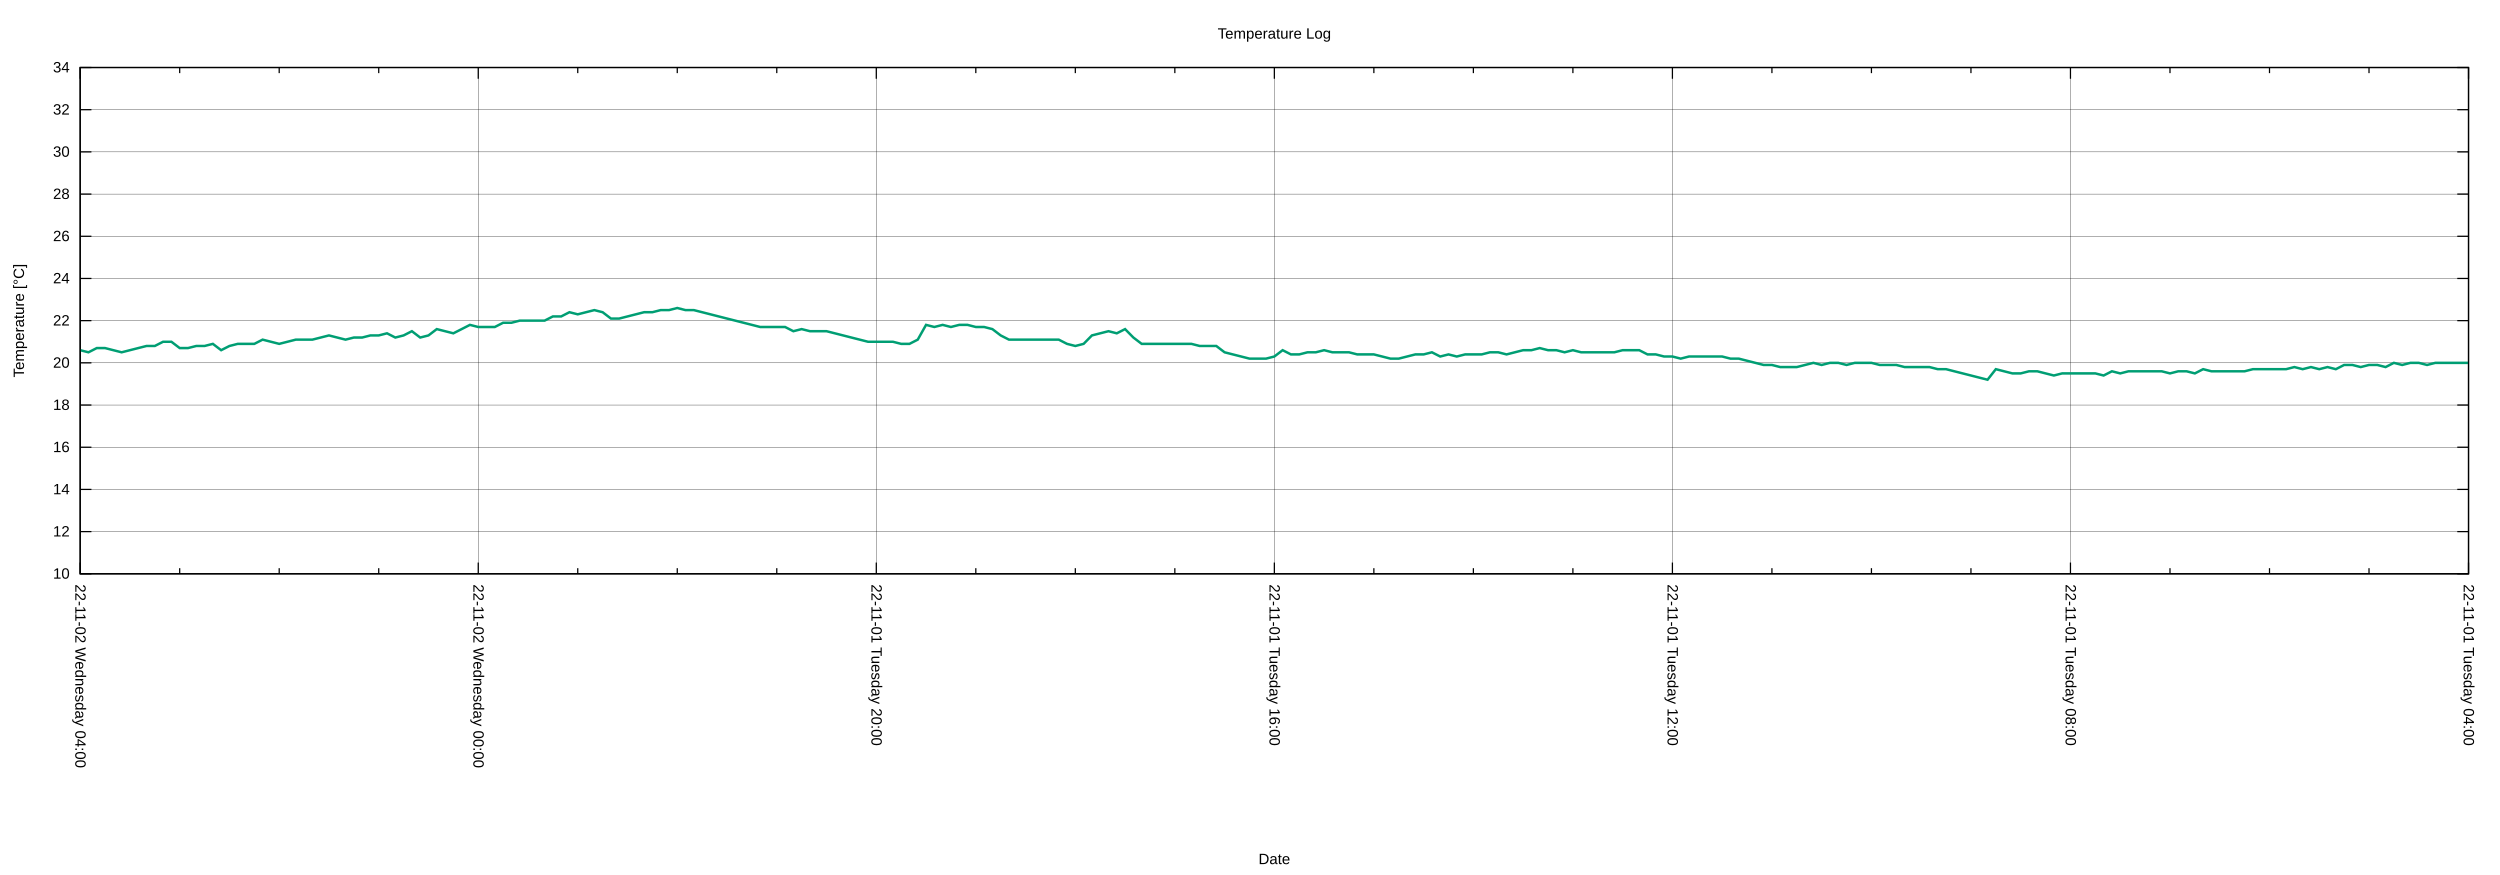
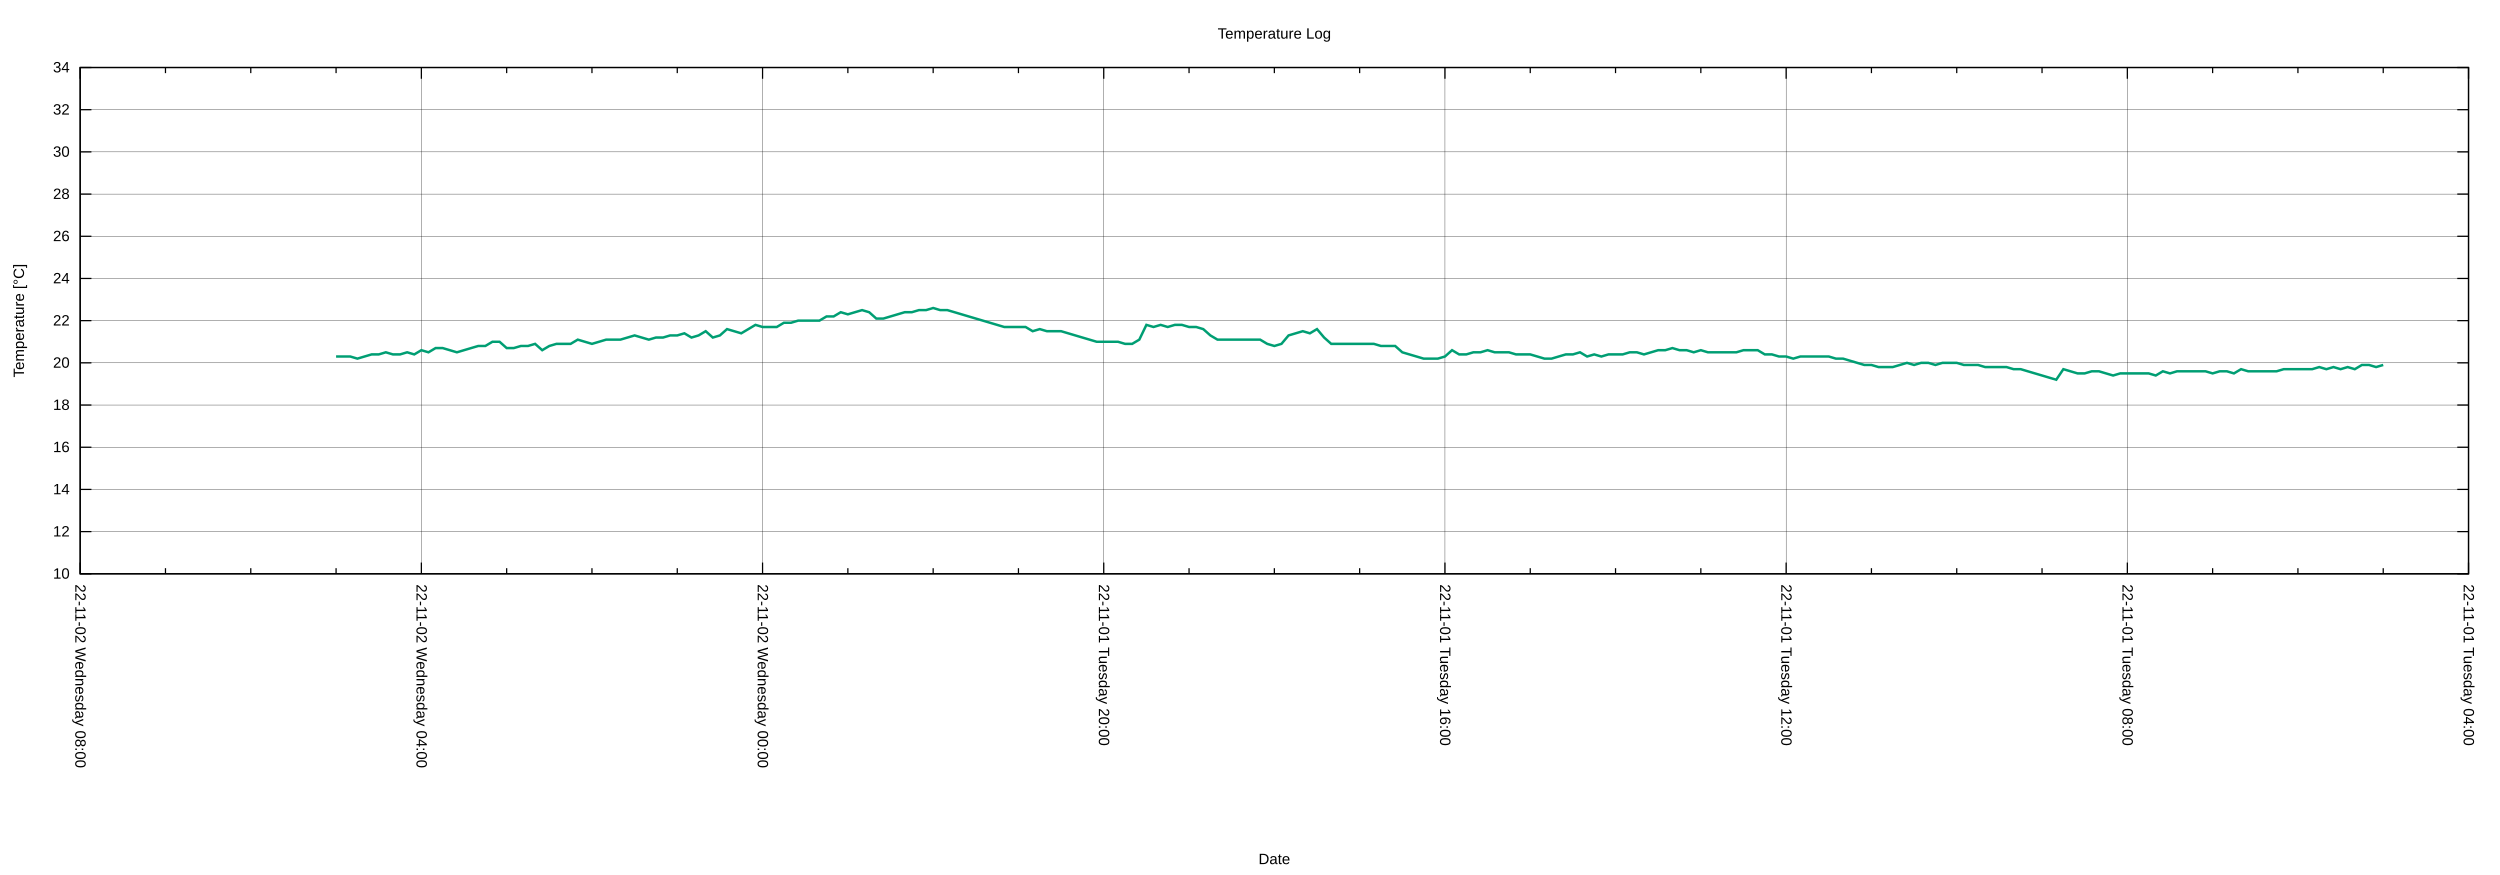
<svg xmlns="http://www.w3.org/2000/svg" xmlns:xlink="http://www.w3.org/1999/xlink" width="2000" height="700" viewBox="0 0 2000 700">
  <g id="gnuplot_canvas">
    <rect x="0" y="0" width="2000" height="700" fill="none" />
    <defs>
      <circle id="gpDot" r="0.5" stroke-width="0.5" stroke="currentColor" />
      <path id="gpPt0" stroke-width="0.222" stroke="currentColor" d="M-1,0 h2 M0,-1 v2" />
      <path id="gpPt1" stroke-width="0.222" stroke="currentColor" d="M-1,-1 L1,1 M1,-1 L-1,1" />
      <path id="gpPt2" stroke-width="0.222" stroke="currentColor" d="M-1,0 L1,0 M0,-1 L0,1 M-1,-1 L1,1 M-1,1 L1,-1" />
      <rect id="gpPt3" stroke-width="0.222" stroke="currentColor" x="-1" y="-1" width="2" height="2" />
      <rect id="gpPt4" stroke-width="0.222" stroke="currentColor" fill="currentColor" x="-1" y="-1" width="2" height="2" />
      <circle id="gpPt5" stroke-width="0.222" stroke="currentColor" cx="0" cy="0" r="1" />
      <use xlink:href="#gpPt5" id="gpPt6" fill="currentColor" stroke="none" />
      <path id="gpPt7" stroke-width="0.222" stroke="currentColor" d="M0,-1.33 L-1.33,0.67 L1.33,0.67 z" />
      <use xlink:href="#gpPt7" id="gpPt8" fill="currentColor" stroke="none" />
      <use xlink:href="#gpPt7" id="gpPt9" stroke="currentColor" transform="rotate(180)" />
      <use xlink:href="#gpPt9" id="gpPt10" fill="currentColor" stroke="none" />
      <use xlink:href="#gpPt3" id="gpPt11" stroke="currentColor" transform="rotate(45)" />
      <use xlink:href="#gpPt11" id="gpPt12" fill="currentColor" stroke="none" />
      <path id="gpPt13" stroke-width="0.222" stroke="currentColor" d="M0,1.330 L1.265,0.411 L0.782,-1.067 L-0.782,-1.076 L-1.265,0.411 z" />
      <use xlink:href="#gpPt13" id="gpPt14" fill="currentColor" stroke="none" />
      <filter id="textbox" filterUnits="objectBoundingBox" x="0" y="0" height="1" width="1">
        <feFlood flood-color="white" flood-opacity="1" result="bgnd" />
        <feComposite in="SourceGraphic" in2="bgnd" operator="atop" />
      </filter>
      <filter id="greybox" filterUnits="objectBoundingBox" x="0" y="0" height="1" width="1">
        <feFlood flood-color="lightgrey" flood-opacity="1" result="grey" />
        <feComposite in="SourceGraphic" in2="grey" operator="atop" />
      </filter>
    </defs>
    <g fill="none" color="white" stroke="currentColor" stroke-width="1.00" stroke-linecap="butt" stroke-linejoin="miter">
</g>
    <g fill="none" color="black" stroke="currentColor" stroke-width="1.00" stroke-linecap="butt" stroke-linejoin="miter">
</g>
    <g fill="none" color="black" stroke="black" stroke-width="0.25" stroke-linecap="butt" stroke-linejoin="miter">
</g>
    <g fill="none" color="black" stroke="currentColor" stroke-width="0.25" stroke-linecap="butt" stroke-linejoin="miter">
      <path stroke="black" class="gridline" d="M64.14,459.04 L1974.82,459.04  " />
    </g>
    <g fill="none" color="black" stroke="black" stroke-width="1.00" stroke-linecap="butt" stroke-linejoin="miter">
</g>
    <g fill="none" color="black" stroke="currentColor" stroke-width="1.00" stroke-linecap="butt" stroke-linejoin="miter">
      <path stroke="black" d="M64.14,459.04 L73.14,459.04 M1974.82,459.04 L1965.82,459.04  " />
      <g transform="translate(55.75,462.94)" stroke="none" fill="black" font-family="Arial" font-size="12.00" text-anchor="end">
        <text>
          <tspan font-family="Arial"> 10</tspan>
        </text>
      </g>
    </g>
    <g fill="none" color="black" stroke="currentColor" stroke-width="1.00" stroke-linecap="butt" stroke-linejoin="miter">
</g>
    <g fill="none" color="black" stroke="black" stroke-width="0.25" stroke-linecap="butt" stroke-linejoin="miter">
</g>
    <g fill="none" color="black" stroke="currentColor" stroke-width="0.25" stroke-linecap="butt" stroke-linejoin="miter">
      <path stroke="black" class="gridline" d="M64.14,425.29 L1974.82,425.29  " />
    </g>
    <g fill="none" color="black" stroke="black" stroke-width="1.00" stroke-linecap="butt" stroke-linejoin="miter">
</g>
    <g fill="none" color="black" stroke="currentColor" stroke-width="1.00" stroke-linecap="butt" stroke-linejoin="miter">
      <path stroke="black" d="M64.14,425.29 L73.14,425.29 M1974.82,425.29 L1965.82,425.29  " />
      <g transform="translate(55.75,429.19)" stroke="none" fill="black" font-family="Arial" font-size="12.00" text-anchor="end">
        <text>
          <tspan font-family="Arial"> 12</tspan>
        </text>
      </g>
    </g>
    <g fill="none" color="black" stroke="currentColor" stroke-width="1.00" stroke-linecap="butt" stroke-linejoin="miter">
</g>
    <g fill="none" color="black" stroke="black" stroke-width="0.25" stroke-linecap="butt" stroke-linejoin="miter">
</g>
    <g fill="none" color="black" stroke="currentColor" stroke-width="0.25" stroke-linecap="butt" stroke-linejoin="miter">
      <path stroke="black" class="gridline" d="M64.14,391.53 L1974.82,391.53  " />
    </g>
    <g fill="none" color="black" stroke="black" stroke-width="1.00" stroke-linecap="butt" stroke-linejoin="miter">
</g>
    <g fill="none" color="black" stroke="currentColor" stroke-width="1.00" stroke-linecap="butt" stroke-linejoin="miter">
      <path stroke="black" d="M64.14,391.53 L73.14,391.53 M1974.82,391.53 L1965.82,391.53  " />
      <g transform="translate(55.75,395.43)" stroke="none" fill="black" font-family="Arial" font-size="12.00" text-anchor="end">
        <text>
          <tspan font-family="Arial"> 14</tspan>
        </text>
      </g>
    </g>
    <g fill="none" color="black" stroke="currentColor" stroke-width="1.00" stroke-linecap="butt" stroke-linejoin="miter">
</g>
    <g fill="none" color="black" stroke="black" stroke-width="0.25" stroke-linecap="butt" stroke-linejoin="miter">
</g>
    <g fill="none" color="black" stroke="currentColor" stroke-width="0.25" stroke-linecap="butt" stroke-linejoin="miter">
      <path stroke="black" class="gridline" d="M64.14,357.78 L1974.82,357.78  " />
    </g>
    <g fill="none" color="black" stroke="black" stroke-width="1.00" stroke-linecap="butt" stroke-linejoin="miter">
</g>
    <g fill="none" color="black" stroke="currentColor" stroke-width="1.00" stroke-linecap="butt" stroke-linejoin="miter">
      <path stroke="black" d="M64.14,357.78 L73.14,357.78 M1974.82,357.78 L1965.82,357.78  " />
      <g transform="translate(55.75,361.68)" stroke="none" fill="black" font-family="Arial" font-size="12.00" text-anchor="end">
        <text>
          <tspan font-family="Arial"> 16</tspan>
        </text>
      </g>
    </g>
    <g fill="none" color="black" stroke="currentColor" stroke-width="1.00" stroke-linecap="butt" stroke-linejoin="miter">
</g>
    <g fill="none" color="black" stroke="black" stroke-width="0.25" stroke-linecap="butt" stroke-linejoin="miter">
</g>
    <g fill="none" color="black" stroke="currentColor" stroke-width="0.25" stroke-linecap="butt" stroke-linejoin="miter">
      <path stroke="black" class="gridline" d="M64.14,324.03 L1974.82,324.03  " />
    </g>
    <g fill="none" color="black" stroke="black" stroke-width="1.00" stroke-linecap="butt" stroke-linejoin="miter">
</g>
    <g fill="none" color="black" stroke="currentColor" stroke-width="1.00" stroke-linecap="butt" stroke-linejoin="miter">
      <path stroke="black" d="M64.14,324.03 L73.14,324.03 M1974.82,324.03 L1965.82,324.03  " />
      <g transform="translate(55.75,327.93)" stroke="none" fill="black" font-family="Arial" font-size="12.00" text-anchor="end">
        <text>
          <tspan font-family="Arial"> 18</tspan>
        </text>
      </g>
    </g>
    <g fill="none" color="black" stroke="currentColor" stroke-width="1.00" stroke-linecap="butt" stroke-linejoin="miter">
</g>
    <g fill="none" color="black" stroke="black" stroke-width="0.25" stroke-linecap="butt" stroke-linejoin="miter">
</g>
    <g fill="none" color="black" stroke="currentColor" stroke-width="0.25" stroke-linecap="butt" stroke-linejoin="miter">
      <path stroke="black" class="gridline" d="M64.14,290.28 L1974.82,290.28  " />
    </g>
    <g fill="none" color="black" stroke="black" stroke-width="1.00" stroke-linecap="butt" stroke-linejoin="miter">
</g>
    <g fill="none" color="black" stroke="currentColor" stroke-width="1.00" stroke-linecap="butt" stroke-linejoin="miter">
      <path stroke="black" d="M64.14,290.28 L73.14,290.28 M1974.82,290.28 L1965.82,290.28  " />
      <g transform="translate(55.75,294.18)" stroke="none" fill="black" font-family="Arial" font-size="12.00" text-anchor="end">
        <text>
          <tspan font-family="Arial"> 20</tspan>
        </text>
      </g>
    </g>
    <g fill="none" color="black" stroke="currentColor" stroke-width="1.00" stroke-linecap="butt" stroke-linejoin="miter">
</g>
    <g fill="none" color="black" stroke="black" stroke-width="0.25" stroke-linecap="butt" stroke-linejoin="miter">
</g>
    <g fill="none" color="black" stroke="currentColor" stroke-width="0.25" stroke-linecap="butt" stroke-linejoin="miter">
      <path stroke="black" class="gridline" d="M64.14,256.52 L1974.82,256.52  " />
    </g>
    <g fill="none" color="black" stroke="black" stroke-width="1.00" stroke-linecap="butt" stroke-linejoin="miter">
</g>
    <g fill="none" color="black" stroke="currentColor" stroke-width="1.00" stroke-linecap="butt" stroke-linejoin="miter">
      <path stroke="black" d="M64.14,256.52 L73.14,256.52 M1974.82,256.52 L1965.82,256.52  " />
      <g transform="translate(55.75,260.42)" stroke="none" fill="black" font-family="Arial" font-size="12.00" text-anchor="end">
        <text>
          <tspan font-family="Arial"> 22</tspan>
        </text>
      </g>
    </g>
    <g fill="none" color="black" stroke="currentColor" stroke-width="1.00" stroke-linecap="butt" stroke-linejoin="miter">
</g>
    <g fill="none" color="black" stroke="black" stroke-width="0.25" stroke-linecap="butt" stroke-linejoin="miter">
</g>
    <g fill="none" color="black" stroke="currentColor" stroke-width="0.25" stroke-linecap="butt" stroke-linejoin="miter">
      <path stroke="black" class="gridline" d="M64.14,222.77 L1974.82,222.77  " />
    </g>
    <g fill="none" color="black" stroke="black" stroke-width="1.00" stroke-linecap="butt" stroke-linejoin="miter">
</g>
    <g fill="none" color="black" stroke="currentColor" stroke-width="1.00" stroke-linecap="butt" stroke-linejoin="miter">
      <path stroke="black" d="M64.14,222.77 L73.14,222.77 M1974.82,222.77 L1965.82,222.77  " />
      <g transform="translate(55.75,226.67)" stroke="none" fill="black" font-family="Arial" font-size="12.00" text-anchor="end">
        <text>
          <tspan font-family="Arial"> 24</tspan>
        </text>
      </g>
    </g>
    <g fill="none" color="black" stroke="currentColor" stroke-width="1.00" stroke-linecap="butt" stroke-linejoin="miter">
</g>
    <g fill="none" color="black" stroke="black" stroke-width="0.25" stroke-linecap="butt" stroke-linejoin="miter">
</g>
    <g fill="none" color="black" stroke="currentColor" stroke-width="0.25" stroke-linecap="butt" stroke-linejoin="miter">
      <path stroke="black" class="gridline" d="M64.14,189.02 L1974.82,189.02  " />
    </g>
    <g fill="none" color="black" stroke="black" stroke-width="1.00" stroke-linecap="butt" stroke-linejoin="miter">
</g>
    <g fill="none" color="black" stroke="currentColor" stroke-width="1.00" stroke-linecap="butt" stroke-linejoin="miter">
      <path stroke="black" d="M64.14,189.02 L73.14,189.02 M1974.82,189.02 L1965.82,189.02  " />
      <g transform="translate(55.75,192.92)" stroke="none" fill="black" font-family="Arial" font-size="12.00" text-anchor="end">
        <text>
          <tspan font-family="Arial"> 26</tspan>
        </text>
      </g>
    </g>
    <g fill="none" color="black" stroke="currentColor" stroke-width="1.00" stroke-linecap="butt" stroke-linejoin="miter">
</g>
    <g fill="none" color="black" stroke="black" stroke-width="0.25" stroke-linecap="butt" stroke-linejoin="miter">
</g>
    <g fill="none" color="black" stroke="currentColor" stroke-width="0.25" stroke-linecap="butt" stroke-linejoin="miter">
      <path stroke="black" class="gridline" d="M64.14,155.27 L1974.82,155.27  " />
    </g>
    <g fill="none" color="black" stroke="black" stroke-width="1.00" stroke-linecap="butt" stroke-linejoin="miter">
</g>
    <g fill="none" color="black" stroke="currentColor" stroke-width="1.00" stroke-linecap="butt" stroke-linejoin="miter">
      <path stroke="black" d="M64.14,155.27 L73.14,155.27 M1974.82,155.27 L1965.82,155.27  " />
      <g transform="translate(55.75,159.17)" stroke="none" fill="black" font-family="Arial" font-size="12.00" text-anchor="end">
        <text>
          <tspan font-family="Arial"> 28</tspan>
        </text>
      </g>
    </g>
    <g fill="none" color="black" stroke="currentColor" stroke-width="1.00" stroke-linecap="butt" stroke-linejoin="miter">
</g>
    <g fill="none" color="black" stroke="black" stroke-width="0.25" stroke-linecap="butt" stroke-linejoin="miter">
</g>
    <g fill="none" color="black" stroke="currentColor" stroke-width="0.25" stroke-linecap="butt" stroke-linejoin="miter">
      <path stroke="black" class="gridline" d="M64.14,121.51 L1974.82,121.51  " />
    </g>
    <g fill="none" color="black" stroke="black" stroke-width="1.00" stroke-linecap="butt" stroke-linejoin="miter">
</g>
    <g fill="none" color="black" stroke="currentColor" stroke-width="1.00" stroke-linecap="butt" stroke-linejoin="miter">
      <path stroke="black" d="M64.14,121.51 L73.14,121.51 M1974.82,121.51 L1965.82,121.51  " />
      <g transform="translate(55.75,125.41)" stroke="none" fill="black" font-family="Arial" font-size="12.00" text-anchor="end">
        <text>
          <tspan font-family="Arial"> 30</tspan>
        </text>
      </g>
    </g>
    <g fill="none" color="black" stroke="currentColor" stroke-width="1.00" stroke-linecap="butt" stroke-linejoin="miter">
</g>
    <g fill="none" color="black" stroke="black" stroke-width="0.25" stroke-linecap="butt" stroke-linejoin="miter">
</g>
    <g fill="none" color="black" stroke="currentColor" stroke-width="0.25" stroke-linecap="butt" stroke-linejoin="miter">
      <path stroke="black" class="gridline" d="M64.14,87.76 L1974.82,87.76  " />
    </g>
    <g fill="none" color="black" stroke="black" stroke-width="1.00" stroke-linecap="butt" stroke-linejoin="miter">
</g>
    <g fill="none" color="black" stroke="currentColor" stroke-width="1.00" stroke-linecap="butt" stroke-linejoin="miter">
      <path stroke="black" d="M64.14,87.76 L73.14,87.76 M1974.82,87.76 L1965.82,87.76  " />
      <g transform="translate(55.75,91.66)" stroke="none" fill="black" font-family="Arial" font-size="12.00" text-anchor="end">
        <text>
          <tspan font-family="Arial"> 32</tspan>
        </text>
      </g>
    </g>
    <g fill="none" color="black" stroke="currentColor" stroke-width="1.00" stroke-linecap="butt" stroke-linejoin="miter">
</g>
    <g fill="none" color="black" stroke="black" stroke-width="0.25" stroke-linecap="butt" stroke-linejoin="miter">
</g>
    <g fill="none" color="black" stroke="currentColor" stroke-width="0.25" stroke-linecap="butt" stroke-linejoin="miter">
      <path stroke="black" class="gridline" d="M64.14,54.01 L1974.82,54.01  " />
    </g>
    <g fill="none" color="black" stroke="black" stroke-width="1.00" stroke-linecap="butt" stroke-linejoin="miter">
</g>
    <g fill="none" color="black" stroke="currentColor" stroke-width="1.00" stroke-linecap="butt" stroke-linejoin="miter">
      <path stroke="black" d="M64.14,54.01 L73.14,54.01 M1974.82,54.01 L1965.82,54.01  " />
      <g transform="translate(55.75,57.91)" stroke="none" fill="black" font-family="Arial" font-size="12.00" text-anchor="end">
        <text>
          <tspan font-family="Arial"> 34</tspan>
        </text>
      </g>
    </g>
    <g fill="none" color="black" stroke="currentColor" stroke-width="1.00" stroke-linecap="butt" stroke-linejoin="miter">
</g>
    <g fill="none" color="black" stroke="black" stroke-width="0.25" stroke-linecap="butt" stroke-linejoin="miter">
</g>
    <g fill="none" color="black" stroke="currentColor" stroke-width="0.25" stroke-linecap="butt" stroke-linejoin="miter">
      <path stroke="black" class="gridline" d="M1974.82,459.04 L1974.82,54.01  " />
    </g>
    <g fill="none" color="black" stroke="black" stroke-width="1.00" stroke-linecap="butt" stroke-linejoin="miter">
</g>
    <g fill="none" color="black" stroke="currentColor" stroke-width="1.00" stroke-linecap="butt" stroke-linejoin="miter">
      <path stroke="black" d="M1974.82,459.04 L1974.82,450.04 M1974.82,54.01 L1974.82,63.01  " />
      <g transform="translate(1970.92,467.43) rotate(90)" stroke="none" fill="black" font-family="Arial" font-size="12.00" text-anchor="start">
        <text>
          <tspan font-family="Arial">22-11-01 Tuesday 04:00</tspan>
        </text>
      </g>
    </g>
    <g fill="none" color="black" stroke="currentColor" stroke-width="1.00" stroke-linecap="butt" stroke-linejoin="miter">
-       <path stroke="black" d="M1895.21,459.04 L1895.21,454.54 M1895.21,54.01 L1895.21,58.51 M1815.60,459.04 L1815.60,454.54 M1815.60,54.01 L1815.60,58.51   M1735.99,459.04 L1735.99,454.54 M1735.99,54.01 L1735.99,58.51  " />
-     </g>
-     <g fill="none" color="black" stroke="black" stroke-width="0.25" stroke-linecap="butt" stroke-linejoin="miter">
- </g>
-     <g fill="none" color="black" stroke="currentColor" stroke-width="0.25" stroke-linecap="butt" stroke-linejoin="miter">
-       <path stroke="black" class="gridline" d="M1656.37,459.04 L1656.37,54.01  " />
-     </g>
-     <g fill="none" color="black" stroke="black" stroke-width="1.00" stroke-linecap="butt" stroke-linejoin="miter">
- </g>
-     <g fill="none" color="black" stroke="currentColor" stroke-width="1.00" stroke-linecap="butt" stroke-linejoin="miter">
-       <path stroke="black" d="M1656.37,459.04 L1656.37,450.04 M1656.37,54.01 L1656.37,63.01  " />
-       <g transform="translate(1652.47,467.43) rotate(90)" stroke="none" fill="black" font-family="Arial" font-size="12.00" text-anchor="start">
+       <path stroke="black" d="M1906.58,459.04 L1906.58,454.54 M1906.58,54.01 L1906.58,58.51 M1838.34,459.04 L1838.34,454.54 M1838.34,54.01 L1838.34,58.51   M1770.10,459.04 L1770.10,454.54 M1770.10,54.01 L1770.10,58.51  " />
+     </g>
+     <g fill="none" color="black" stroke="black" stroke-width="0.25" stroke-linecap="butt" stroke-linejoin="miter">
+ </g>
+     <g fill="none" color="black" stroke="currentColor" stroke-width="0.25" stroke-linecap="butt" stroke-linejoin="miter">
+       <path stroke="black" class="gridline" d="M1701.87,459.04 L1701.87,54.01  " />
+     </g>
+     <g fill="none" color="black" stroke="black" stroke-width="1.00" stroke-linecap="butt" stroke-linejoin="miter">
+ </g>
+     <g fill="none" color="black" stroke="currentColor" stroke-width="1.00" stroke-linecap="butt" stroke-linejoin="miter">
+       <path stroke="black" d="M1701.87,459.04 L1701.87,450.04 M1701.87,54.01 L1701.87,63.01  " />
+       <g transform="translate(1697.97,467.43) rotate(90)" stroke="none" fill="black" font-family="Arial" font-size="12.00" text-anchor="start">
        <text>
          <tspan font-family="Arial">22-11-01 Tuesday 08:00</tspan>
        </text>
      </g>
    </g>
    <g fill="none" color="black" stroke="currentColor" stroke-width="1.00" stroke-linecap="butt" stroke-linejoin="miter">
-       <path stroke="black" d="M1576.76,459.04 L1576.76,454.54 M1576.76,54.01 L1576.76,58.51 M1497.15,459.04 L1497.15,454.54 M1497.15,54.01 L1497.15,58.51   M1417.54,459.04 L1417.54,454.54 M1417.54,54.01 L1417.54,58.51  " />
-     </g>
-     <g fill="none" color="black" stroke="black" stroke-width="0.25" stroke-linecap="butt" stroke-linejoin="miter">
- </g>
-     <g fill="none" color="black" stroke="currentColor" stroke-width="0.25" stroke-linecap="butt" stroke-linejoin="miter">
-       <path stroke="black" class="gridline" d="M1337.93,459.04 L1337.93,54.01  " />
-     </g>
-     <g fill="none" color="black" stroke="black" stroke-width="1.00" stroke-linecap="butt" stroke-linejoin="miter">
- </g>
-     <g fill="none" color="black" stroke="currentColor" stroke-width="1.00" stroke-linecap="butt" stroke-linejoin="miter">
-       <path stroke="black" d="M1337.93,459.04 L1337.93,450.04 M1337.93,54.01 L1337.93,63.01  " />
-       <g transform="translate(1334.03,467.43) rotate(90)" stroke="none" fill="black" font-family="Arial" font-size="12.00" text-anchor="start">
+       <path stroke="black" d="M1633.63,459.04 L1633.63,454.54 M1633.63,54.01 L1633.63,58.51 M1565.39,459.04 L1565.39,454.54 M1565.39,54.01 L1565.39,58.51   M1497.15,459.04 L1497.15,454.54 M1497.15,54.01 L1497.15,58.51  " />
+     </g>
+     <g fill="none" color="black" stroke="black" stroke-width="0.25" stroke-linecap="butt" stroke-linejoin="miter">
+ </g>
+     <g fill="none" color="black" stroke="currentColor" stroke-width="0.25" stroke-linecap="butt" stroke-linejoin="miter">
+       <path stroke="black" class="gridline" d="M1428.91,459.04 L1428.91,54.01  " />
+     </g>
+     <g fill="none" color="black" stroke="black" stroke-width="1.00" stroke-linecap="butt" stroke-linejoin="miter">
+ </g>
+     <g fill="none" color="black" stroke="currentColor" stroke-width="1.00" stroke-linecap="butt" stroke-linejoin="miter">
+       <path stroke="black" d="M1428.91,459.04 L1428.91,450.04 M1428.91,54.01 L1428.91,63.01  " />
+       <g transform="translate(1425.01,467.43) rotate(90)" stroke="none" fill="black" font-family="Arial" font-size="12.00" text-anchor="start">
        <text>
          <tspan font-family="Arial">22-11-01 Tuesday 12:00</tspan>
        </text>
      </g>
    </g>
    <g fill="none" color="black" stroke="currentColor" stroke-width="1.00" stroke-linecap="butt" stroke-linejoin="miter">
-       <path stroke="black" d="M1258.32,459.04 L1258.32,454.54 M1258.32,54.01 L1258.32,58.51 M1178.70,459.04 L1178.70,454.54 M1178.70,54.01 L1178.70,58.51   M1099.09,459.04 L1099.09,454.54 M1099.09,54.01 L1099.09,58.51  " />
-     </g>
-     <g fill="none" color="black" stroke="black" stroke-width="0.25" stroke-linecap="butt" stroke-linejoin="miter">
- </g>
-     <g fill="none" color="black" stroke="currentColor" stroke-width="0.25" stroke-linecap="butt" stroke-linejoin="miter">
-       <path stroke="black" class="gridline" d="M1019.48,459.04 L1019.48,54.01  " />
-     </g>
-     <g fill="none" color="black" stroke="black" stroke-width="1.00" stroke-linecap="butt" stroke-linejoin="miter">
- </g>
-     <g fill="none" color="black" stroke="currentColor" stroke-width="1.00" stroke-linecap="butt" stroke-linejoin="miter">
-       <path stroke="black" d="M1019.48,459.04 L1019.48,450.04 M1019.48,54.01 L1019.48,63.01  " />
-       <g transform="translate(1015.58,467.43) rotate(90)" stroke="none" fill="black" font-family="Arial" font-size="12.00" text-anchor="start">
+       <path stroke="black" d="M1360.67,459.04 L1360.67,454.54 M1360.67,54.01 L1360.67,58.51 M1292.43,459.04 L1292.43,454.54 M1292.43,54.01 L1292.43,58.51   M1224.20,459.04 L1224.20,454.54 M1224.20,54.01 L1224.20,58.51  " />
+     </g>
+     <g fill="none" color="black" stroke="black" stroke-width="0.25" stroke-linecap="butt" stroke-linejoin="miter">
+ </g>
+     <g fill="none" color="black" stroke="currentColor" stroke-width="0.25" stroke-linecap="butt" stroke-linejoin="miter">
+       <path stroke="black" class="gridline" d="M1155.96,459.04 L1155.96,54.01  " />
+     </g>
+     <g fill="none" color="black" stroke="black" stroke-width="1.00" stroke-linecap="butt" stroke-linejoin="miter">
+ </g>
+     <g fill="none" color="black" stroke="currentColor" stroke-width="1.00" stroke-linecap="butt" stroke-linejoin="miter">
+       <path stroke="black" d="M1155.96,459.04 L1155.96,450.04 M1155.96,54.01 L1155.96,63.01  " />
+       <g transform="translate(1152.06,467.43) rotate(90)" stroke="none" fill="black" font-family="Arial" font-size="12.00" text-anchor="start">
        <text>
          <tspan font-family="Arial">22-11-01 Tuesday 16:00</tspan>
        </text>
      </g>
    </g>
    <g fill="none" color="black" stroke="currentColor" stroke-width="1.00" stroke-linecap="butt" stroke-linejoin="miter">
-       <path stroke="black" d="M939.87,459.04 L939.87,454.54 M939.87,54.01 L939.87,58.51 M860.26,459.04 L860.26,454.54 M860.26,54.01 L860.26,58.51   M780.65,459.04 L780.65,454.54 M780.65,54.01 L780.65,58.51  " />
-     </g>
-     <g fill="none" color="black" stroke="black" stroke-width="0.25" stroke-linecap="butt" stroke-linejoin="miter">
- </g>
-     <g fill="none" color="black" stroke="currentColor" stroke-width="0.25" stroke-linecap="butt" stroke-linejoin="miter">
-       <path stroke="black" class="gridline" d="M701.03,459.04 L701.03,54.01  " />
-     </g>
-     <g fill="none" color="black" stroke="black" stroke-width="1.00" stroke-linecap="butt" stroke-linejoin="miter">
- </g>
-     <g fill="none" color="black" stroke="currentColor" stroke-width="1.00" stroke-linecap="butt" stroke-linejoin="miter">
-       <path stroke="black" d="M701.03,459.04 L701.03,450.04 M701.03,54.01 L701.03,63.01  " />
-       <g transform="translate(697.13,467.43) rotate(90)" stroke="none" fill="black" font-family="Arial" font-size="12.00" text-anchor="start">
+       <path stroke="black" d="M1087.72,459.04 L1087.72,454.54 M1087.72,54.01 L1087.72,58.51 M1019.48,459.04 L1019.48,454.54 M1019.48,54.01 L1019.48,58.51   M951.24,459.04 L951.24,454.54 M951.24,54.01 L951.24,58.51  " />
+     </g>
+     <g fill="none" color="black" stroke="black" stroke-width="0.25" stroke-linecap="butt" stroke-linejoin="miter">
+ </g>
+     <g fill="none" color="black" stroke="currentColor" stroke-width="0.25" stroke-linecap="butt" stroke-linejoin="miter">
+       <path stroke="black" class="gridline" d="M883.00,459.04 L883.00,54.01  " />
+     </g>
+     <g fill="none" color="black" stroke="black" stroke-width="1.00" stroke-linecap="butt" stroke-linejoin="miter">
+ </g>
+     <g fill="none" color="black" stroke="currentColor" stroke-width="1.00" stroke-linecap="butt" stroke-linejoin="miter">
+       <path stroke="black" d="M883.00,459.04 L883.00,450.04 M883.00,54.01 L883.00,63.01  " />
+       <g transform="translate(879.10,467.43) rotate(90)" stroke="none" fill="black" font-family="Arial" font-size="12.00" text-anchor="start">
        <text>
          <tspan font-family="Arial">22-11-01 Tuesday 20:00</tspan>
        </text>
      </g>
    </g>
    <g fill="none" color="black" stroke="currentColor" stroke-width="1.00" stroke-linecap="butt" stroke-linejoin="miter">
-       <path stroke="black" d="M621.42,459.04 L621.42,454.54 M621.42,54.01 L621.42,58.51 M541.81,459.04 L541.81,454.54 M541.81,54.01 L541.81,58.51   M462.20,459.04 L462.20,454.54 M462.20,54.01 L462.20,58.51  " />
-     </g>
-     <g fill="none" color="black" stroke="black" stroke-width="0.25" stroke-linecap="butt" stroke-linejoin="miter">
- </g>
-     <g fill="none" color="black" stroke="currentColor" stroke-width="0.25" stroke-linecap="butt" stroke-linejoin="miter">
-       <path stroke="black" class="gridline" d="M382.59,459.04 L382.59,54.01  " />
-     </g>
-     <g fill="none" color="black" stroke="black" stroke-width="1.00" stroke-linecap="butt" stroke-linejoin="miter">
- </g>
-     <g fill="none" color="black" stroke="currentColor" stroke-width="1.00" stroke-linecap="butt" stroke-linejoin="miter">
-       <path stroke="black" d="M382.59,459.04 L382.59,450.04 M382.59,54.01 L382.59,63.01  " />
-       <g transform="translate(378.69,467.43) rotate(90)" stroke="none" fill="black" font-family="Arial" font-size="12.00" text-anchor="start">
+       <path stroke="black" d="M814.76,459.04 L814.76,454.54 M814.76,54.01 L814.76,58.51 M746.53,459.04 L746.53,454.54 M746.53,54.01 L746.53,58.51   M678.29,459.04 L678.29,454.54 M678.29,54.01 L678.29,58.51  " />
+     </g>
+     <g fill="none" color="black" stroke="black" stroke-width="0.25" stroke-linecap="butt" stroke-linejoin="miter">
+ </g>
+     <g fill="none" color="black" stroke="currentColor" stroke-width="0.25" stroke-linecap="butt" stroke-linejoin="miter">
+       <path stroke="black" class="gridline" d="M610.05,459.04 L610.05,54.01  " />
+     </g>
+     <g fill="none" color="black" stroke="black" stroke-width="1.00" stroke-linecap="butt" stroke-linejoin="miter">
+ </g>
+     <g fill="none" color="black" stroke="currentColor" stroke-width="1.00" stroke-linecap="butt" stroke-linejoin="miter">
+       <path stroke="black" d="M610.05,459.04 L610.05,450.04 M610.05,54.01 L610.05,63.01  " />
+       <g transform="translate(606.15,467.43) rotate(90)" stroke="none" fill="black" font-family="Arial" font-size="12.00" text-anchor="start">
        <text>
          <tspan font-family="Arial">22-11-02 Wednesday 00:00</tspan>
        </text>
      </g>
    </g>
    <g fill="none" color="black" stroke="currentColor" stroke-width="1.00" stroke-linecap="butt" stroke-linejoin="miter">
-       <path stroke="black" d="M302.98,459.04 L302.98,454.54 M302.98,54.01 L302.98,58.51 M223.36,459.04 L223.36,454.54 M223.36,54.01 L223.36,58.51   M143.75,459.04 L143.75,454.54 M143.75,54.01 L143.75,58.51  " />
+       <path stroke="black" d="M541.81,459.04 L541.81,454.54 M541.81,54.01 L541.81,58.51 M473.57,459.04 L473.57,454.54 M473.57,54.01 L473.57,58.51   M405.33,459.04 L405.33,454.54 M405.33,54.01 L405.33,58.51  " />
+     </g>
+     <g fill="none" color="black" stroke="black" stroke-width="0.25" stroke-linecap="butt" stroke-linejoin="miter">
+ </g>
+     <g fill="none" color="black" stroke="currentColor" stroke-width="0.25" stroke-linecap="butt" stroke-linejoin="miter">
+       <path stroke="black" class="gridline" d="M337.09,459.04 L337.09,54.01  " />
+     </g>
+     <g fill="none" color="black" stroke="black" stroke-width="1.00" stroke-linecap="butt" stroke-linejoin="miter">
+ </g>
+     <g fill="none" color="black" stroke="currentColor" stroke-width="1.00" stroke-linecap="butt" stroke-linejoin="miter">
+       <path stroke="black" d="M337.09,459.04 L337.09,450.04 M337.09,54.01 L337.09,63.01  " />
+       <g transform="translate(333.19,467.43) rotate(90)" stroke="none" fill="black" font-family="Arial" font-size="12.00" text-anchor="start">
+         <text>
+           <tspan font-family="Arial">22-11-02 Wednesday 04:00</tspan>
+         </text>
+       </g>
+     </g>
+     <g fill="none" color="black" stroke="currentColor" stroke-width="1.00" stroke-linecap="butt" stroke-linejoin="miter">
+       <path stroke="black" d="M268.86,459.04 L268.86,454.54 M268.86,54.01 L268.86,58.51 M200.62,459.04 L200.62,454.54 M200.62,54.01 L200.62,58.51   M132.38,459.04 L132.38,454.54 M132.38,54.01 L132.38,58.51  " />
    </g>
    <g fill="none" color="black" stroke="black" stroke-width="0.25" stroke-linecap="butt" stroke-linejoin="miter">
</g>
    <g fill="none" color="black" stroke="currentColor" stroke-width="0.25" stroke-linecap="butt" stroke-linejoin="miter">
      <path stroke="black" class="gridline" d="M64.14,459.04 L64.14,54.01  " />
    </g>
    <g fill="none" color="black" stroke="black" stroke-width="1.00" stroke-linecap="butt" stroke-linejoin="miter">
</g>
    <g fill="none" color="black" stroke="currentColor" stroke-width="1.00" stroke-linecap="butt" stroke-linejoin="miter">
      <path stroke="black" d="M64.14,459.04 L64.14,450.04 M64.14,54.01 L64.14,63.01  " />
      <g transform="translate(60.24,467.43) rotate(90)" stroke="none" fill="black" font-family="Arial" font-size="12.00" text-anchor="start">
        <text>
-           <tspan font-family="Arial">22-11-02 Wednesday 04:00</tspan>
+           <tspan font-family="Arial">22-11-02 Wednesday 08:00</tspan>
        </text>
      </g>
    </g>
    <g fill="none" color="black" stroke="currentColor" stroke-width="1.00" stroke-linecap="butt" stroke-linejoin="miter">
</g>
    <g fill="none" color="black" stroke="currentColor" stroke-width="1.00" stroke-linecap="butt" stroke-linejoin="miter">
      <path stroke="black" d="M64.14,54.01 L64.14,459.04 L1974.82,459.04 L1974.82,54.01 L64.14,54.01 Z  " />
    </g>
    <g fill="none" color="black" stroke="currentColor" stroke-width="1.00" stroke-linecap="butt" stroke-linejoin="miter">
      <g transform="translate(19.18,256.53) rotate(270)" stroke="none" fill="black" font-family="Arial" font-size="12.00" text-anchor="middle">
        <text>
          <tspan font-family="Arial">Temperature [°C]</tspan>
        </text>
      </g>
    </g>
    <g fill="none" color="black" stroke="currentColor" stroke-width="1.00" stroke-linecap="butt" stroke-linejoin="miter">
      <g transform="translate(1019.48,691.30)" stroke="none" fill="black" font-family="Arial" font-size="12.00" text-anchor="middle">
        <text>
          <tspan font-family="Arial">Date</tspan>
        </text>
      </g>
    </g>
    <g fill="none" color="black" stroke="currentColor" stroke-width="1.00" stroke-linecap="butt" stroke-linejoin="miter">
</g>
    <g id="gnuplot_plot_1">
      <g fill="none" color="white" stroke="currentColor" stroke-width="2.00" stroke-linecap="butt" stroke-linejoin="miter">
</g>
      <g fill="none" color="black" stroke="currentColor" stroke-width="2.00" stroke-linecap="butt" stroke-linejoin="miter">
-         <path stroke="rgb(  0, 158, 115)" d="M64.14,280.15 L70.77,281.84 L77.41,278.46 L84.04,278.46 L90.68,280.15 L97.31,281.84 L103.95,280.15 L110.58,278.46   L117.21,276.78 L123.85,276.78 L130.48,273.40 L137.12,273.40 L143.75,278.46 L150.39,278.46 L157.02,276.78 L163.65,276.78   L170.29,275.09 L176.92,280.15 L183.56,276.78 L190.19,275.09 L196.83,275.09 L203.46,275.09 L210.09,271.71 L216.73,273.40   L223.36,275.09 L230.00,273.40 L236.63,271.71 L243.27,271.71 L249.90,271.71 L256.53,270.03 L263.17,268.34 L269.80,270.03   L276.44,271.71 L283.07,270.03 L289.71,270.03 L296.34,268.34 L302.98,268.34 L309.61,266.65 L316.24,270.03 L322.88,268.34   L329.51,264.96 L336.15,270.03 L342.78,268.34 L349.42,263.28 L356.05,264.96 L362.68,266.65 L369.32,263.28 L375.95,259.90   L382.59,261.59 L389.22,261.59 L395.86,261.59 L402.49,258.21 L409.12,258.21 L415.76,256.52 L422.39,256.52 L429.03,256.52   L435.66,256.52 L442.30,253.15 L448.93,253.15 L455.56,249.77 L462.20,251.46 L468.83,249.77 L475.47,248.09 L482.10,249.77   L488.74,254.84 L495.37,254.84 L502.00,253.15 L508.64,251.46 L515.27,249.77 L521.91,249.77 L528.54,248.09 L535.18,248.09   L541.81,246.40 L548.44,248.09 L555.08,248.09 L561.71,249.77 L568.35,251.46 L574.98,253.15 L581.62,254.84 L588.25,256.52   L594.88,258.21 L601.52,259.90 L608.15,261.59 L614.79,261.59 L621.42,261.59 L628.06,261.59 L634.69,264.96 L641.32,263.28   L647.96,264.96 L654.59,264.96 L661.23,264.96 L667.86,266.65 L674.50,268.34 L681.13,270.03 L687.76,271.71 L694.40,273.40   L701.03,273.40 L707.67,273.40 L714.30,273.40 L720.94,275.09 L727.57,275.09 L734.20,271.71 L740.84,259.90 L747.47,261.59   L754.11,259.90 L760.74,261.59 L767.38,259.90 L774.01,259.90 L780.65,261.59 L787.28,261.59 L793.91,263.28 L800.55,268.34   L807.18,271.71 L813.82,271.71 L820.45,271.71 L827.09,271.71 L833.72,271.71 L840.35,271.71 L846.99,271.71 L853.62,275.09   L860.26,276.78 L866.89,275.09 L873.53,268.34 L880.16,266.65 L886.79,264.96 L893.43,266.65 L900.06,263.28 L906.70,270.03   L913.33,275.09 L919.97,275.09 L926.60,275.09 L933.23,275.09 L939.87,275.09 L946.50,275.09 L953.14,275.09 L959.77,276.78   L966.41,276.78 L973.04,276.78 L979.67,281.84 L986.31,283.53 L992.94,285.21 L999.58,286.90 L1006.21,286.90 L1012.85,286.90   L1019.48,285.21 L1026.11,280.15 L1032.75,283.53 L1039.38,283.53 L1046.02,281.84 L1052.65,281.84 L1059.29,280.15 L1065.92,281.84   L1072.55,281.84 L1079.19,281.84 L1085.82,283.53 L1092.46,283.53 L1099.09,283.53 L1105.73,285.21 L1112.36,286.90 L1118.99,286.90   L1125.63,285.21 L1132.26,283.53 L1138.90,283.53 L1145.53,281.84 L1152.17,285.21 L1158.80,283.53 L1165.43,285.21 L1172.07,283.53   L1178.70,283.53 L1185.34,283.53 L1191.97,281.84 L1198.61,281.84 L1205.24,283.53 L1211.87,281.84 L1218.51,280.15 L1225.14,280.15   L1231.78,278.46 L1238.41,280.15 L1245.05,280.15 L1251.68,281.84 L1258.32,280.15 L1264.95,281.84 L1271.58,281.84 L1278.22,281.84   L1284.85,281.84 L1291.49,281.84 L1298.12,280.15 L1304.76,280.15 L1311.39,280.15 L1318.02,283.53 L1324.66,283.53 L1331.29,285.21   L1337.93,285.21 L1344.56,286.90 L1351.20,285.21 L1357.83,285.21 L1364.46,285.21 L1371.10,285.21 L1377.73,285.21 L1384.37,286.90   L1391.00,286.90 L1397.64,288.59 L1404.27,290.28 L1410.90,291.97 L1417.54,291.97 L1424.17,293.65 L1430.81,293.65 L1437.44,293.65   L1444.08,291.97 L1450.71,290.28 L1457.34,291.97 L1463.98,290.28 L1470.61,290.28 L1477.25,291.97 L1483.88,290.28 L1490.52,290.28   L1497.15,290.28 L1503.78,291.97 L1510.42,291.97 L1517.05,291.97 L1523.69,293.65 L1530.32,293.65 L1536.96,293.65 L1543.59,293.65   L1550.22,295.34 L1556.86,295.34 L1563.49,297.03 L1570.13,298.72 L1576.76,300.40 L1583.40,302.09 L1590.03,303.78 L1596.66,295.34   L1603.30,297.03 L1609.93,298.72 L1616.57,298.72 L1623.20,297.03 L1629.84,297.03 L1636.47,298.72 L1643.10,300.40 L1649.74,298.72   L1656.37,298.72 L1663.01,298.72 L1669.64,298.72 L1676.28,298.72 L1682.91,300.40 L1689.54,297.03 L1696.18,298.72 L1702.81,297.03   L1709.45,297.03 L1716.08,297.03 L1722.72,297.03 L1729.35,297.03 L1735.99,298.72 L1742.62,297.03 L1749.25,297.03 L1755.89,298.72   L1762.52,295.34 L1769.16,297.03 L1775.79,297.03 L1782.43,297.03 L1789.06,297.03 L1795.69,297.03 L1802.33,295.34 L1808.96,295.34   L1815.60,295.34 L1822.23,295.34 L1828.87,295.34 L1835.50,293.65 L1842.13,295.34 L1848.77,293.65 L1855.40,295.34 L1862.04,293.65   L1868.67,295.34 L1875.31,291.97 L1881.94,291.97 L1888.57,293.65 L1895.21,291.97 L1901.84,291.97 L1908.48,293.65 L1915.11,290.28   L1921.75,291.97 L1928.38,290.28 L1935.01,290.28 L1941.65,291.97 L1948.28,290.28 L1954.92,290.28 L1961.55,290.28 L1968.19,290.28   L1974.82,290.28  " />
+         <path stroke="rgb(  0, 158, 115)" d="M268.86,285.21 L274.54,285.21 L280.23,285.21 L285.92,286.90 L291.60,285.21 L297.29,283.53 L302.98,283.53 L308.66,281.84   L314.35,283.53 L320.03,283.53 L325.72,281.84 L331.41,283.53 L337.09,280.15 L342.78,281.84 L348.47,278.46 L354.15,278.46   L359.84,280.15 L365.53,281.84 L371.21,280.15 L376.90,278.46 L382.59,276.78 L388.27,276.78 L393.96,273.40 L399.65,273.40   L405.33,278.46 L411.02,278.46 L416.71,276.78 L422.39,276.78 L428.08,275.09 L433.77,280.15 L439.45,276.78 L445.14,275.09   L450.83,275.09 L456.51,275.09 L462.20,271.71 L467.88,273.40 L473.57,275.09 L479.26,273.40 L484.94,271.71 L490.63,271.71   L496.32,271.71 L502.00,270.03 L507.69,268.34 L513.38,270.03 L519.06,271.71 L524.75,270.03 L530.44,270.03 L536.12,268.34   L541.81,268.34 L547.50,266.65 L553.18,270.03 L558.87,268.34 L564.56,264.96 L570.24,270.03 L575.93,268.34 L581.62,263.28   L587.30,264.96 L592.99,266.65 L598.68,263.28 L604.36,259.90 L610.05,261.59 L615.74,261.59 L621.42,261.59 L627.11,258.21   L632.79,258.21 L638.48,256.52 L644.17,256.52 L649.85,256.52 L655.54,256.52 L661.23,253.15 L666.91,253.15 L672.60,249.77   L678.29,251.46 L683.97,249.77 L689.66,248.09 L695.35,249.77 L701.03,254.84 L706.72,254.84 L712.41,253.15 L718.09,251.46   L723.78,249.77 L729.47,249.77 L735.15,248.09 L740.84,248.09 L746.53,246.40 L752.21,248.09 L757.90,248.09 L763.59,249.77   L769.27,251.46 L774.96,253.15 L780.65,254.84 L786.33,256.52 L792.02,258.21 L797.70,259.90 L803.39,261.59 L809.08,261.59   L814.76,261.59 L820.45,261.59 L826.14,264.96 L831.82,263.28 L837.51,264.96 L843.20,264.96 L848.88,264.96 L854.57,266.65   L860.26,268.34 L865.94,270.03 L871.63,271.71 L877.32,273.40 L883.00,273.40 L888.69,273.40 L894.38,273.40 L900.06,275.09   L905.75,275.09 L911.44,271.71 L917.12,259.90 L922.81,261.59 L928.50,259.90 L934.18,261.59 L939.87,259.90 L945.55,259.90   L951.24,261.59 L956.93,261.59 L962.61,263.28 L968.30,268.34 L973.99,271.71 L979.67,271.71 L985.36,271.71 L991.05,271.71   L996.73,271.71 L1002.42,271.71 L1008.11,271.71 L1013.79,275.09 L1019.48,276.78 L1025.17,275.09 L1030.85,268.34 L1036.54,266.65   L1042.23,264.96 L1047.91,266.65 L1053.60,263.28 L1059.29,270.03 L1064.97,275.09 L1070.66,275.09 L1076.35,275.09 L1082.03,275.09   L1087.72,275.09 L1093.41,275.09 L1099.09,275.09 L1104.78,276.78 L1110.46,276.78 L1116.15,276.78 L1121.84,281.84 L1127.52,283.53   L1133.21,285.21 L1138.90,286.90 L1144.58,286.90 L1150.27,286.90 L1155.96,285.21 L1161.64,280.15 L1167.33,283.53 L1173.02,283.53   L1178.70,281.84 L1184.39,281.84 L1190.08,280.15 L1195.76,281.84 L1201.45,281.84 L1207.14,281.84 L1212.82,283.53 L1218.51,283.53   L1224.20,283.53 L1229.88,285.21 L1235.57,286.90 L1241.26,286.90 L1246.94,285.21 L1252.63,283.53 L1258.32,283.53 L1264.00,281.84   L1269.69,285.21 L1275.37,283.53 L1281.06,285.21 L1286.75,283.53 L1292.43,283.53 L1298.12,283.53 L1303.81,281.84 L1309.49,281.84   L1315.18,283.53 L1320.87,281.84 L1326.55,280.15 L1332.24,280.15 L1337.93,278.46 L1343.61,280.15 L1349.30,280.15 L1354.99,281.84   L1360.67,280.15 L1366.36,281.84 L1372.05,281.84 L1377.73,281.84 L1383.42,281.84 L1389.11,281.84 L1394.79,280.15 L1400.48,280.15   L1406.17,280.15 L1411.85,283.53 L1417.54,283.53 L1423.22,285.21 L1428.91,285.21 L1434.60,286.90 L1440.28,285.21 L1445.97,285.21   L1451.66,285.21 L1457.34,285.21 L1463.03,285.21 L1468.72,286.90 L1474.40,286.90 L1480.09,288.59 L1485.78,290.28 L1491.46,291.97   L1497.15,291.97 L1502.84,293.65 L1508.52,293.65 L1514.21,293.65 L1519.90,291.97 L1525.58,290.28 L1531.27,291.97 L1536.96,290.28   L1542.64,290.28 L1548.33,291.97 L1554.02,290.28 L1559.70,290.28 L1565.39,290.28 L1571.08,291.97 L1576.76,291.97 L1582.45,291.97   L1588.13,293.65 L1593.82,293.65 L1599.51,293.65 L1605.19,293.65 L1610.88,295.34 L1616.57,295.34 L1622.25,297.03 L1627.94,298.72   L1633.63,300.40 L1639.31,302.09 L1645.00,303.78 L1650.69,295.34 L1656.37,297.03 L1662.06,298.72 L1667.75,298.72 L1673.43,297.03   L1679.12,297.03 L1684.81,298.72 L1690.49,300.40 L1696.18,298.72 L1701.87,298.72 L1707.55,298.72 L1713.24,298.72 L1718.93,298.72   L1724.61,300.40 L1730.30,297.03 L1735.99,298.72 L1741.67,297.03 L1747.36,297.03 L1753.04,297.03 L1758.73,297.03 L1764.42,297.03   L1770.10,298.72 L1775.79,297.03 L1781.48,297.03 L1787.16,298.72 L1792.85,295.34 L1798.54,297.03 L1804.22,297.03 L1809.91,297.03   L1815.60,297.03 L1821.28,297.03 L1826.97,295.34 L1832.66,295.34 L1838.34,295.34 L1844.03,295.34 L1849.72,295.34 L1855.40,293.65   L1861.09,295.34 L1866.78,293.65 L1872.46,295.34 L1878.15,293.65 L1883.84,295.34 L1889.52,291.97 L1895.21,291.97 L1900.89,293.65   L1906.58,291.97  " />
      </g>
    </g>
    <g fill="none" color="black" stroke="currentColor" stroke-width="2.00" stroke-linecap="butt" stroke-linejoin="miter">
</g>
    <g fill="none" color="black" stroke="black" stroke-width="1.00" stroke-linecap="butt" stroke-linejoin="miter">
</g>
    <g fill="none" color="black" stroke="currentColor" stroke-width="1.00" stroke-linecap="butt" stroke-linejoin="miter">
      <path stroke="black" d="M64.14,54.01 L64.14,459.04 L1974.82,459.04 L1974.82,54.01 L64.14,54.01 Z  " />
    </g>
    <g fill="none" color="black" stroke="currentColor" stroke-width="1.00" stroke-linecap="butt" stroke-linejoin="miter">
      <g transform="translate(1019.48,30.91)" stroke="none" fill="black" font-family="Arial" font-size="12.00" text-anchor="middle">
        <text>
          <tspan font-family="Arial">Temperature Log</tspan>
        </text>
      </g>
    </g>
    <g fill="none" color="black" stroke="currentColor" stroke-width="1.00" stroke-linecap="butt" stroke-linejoin="miter">
</g>
  </g>
</svg>
